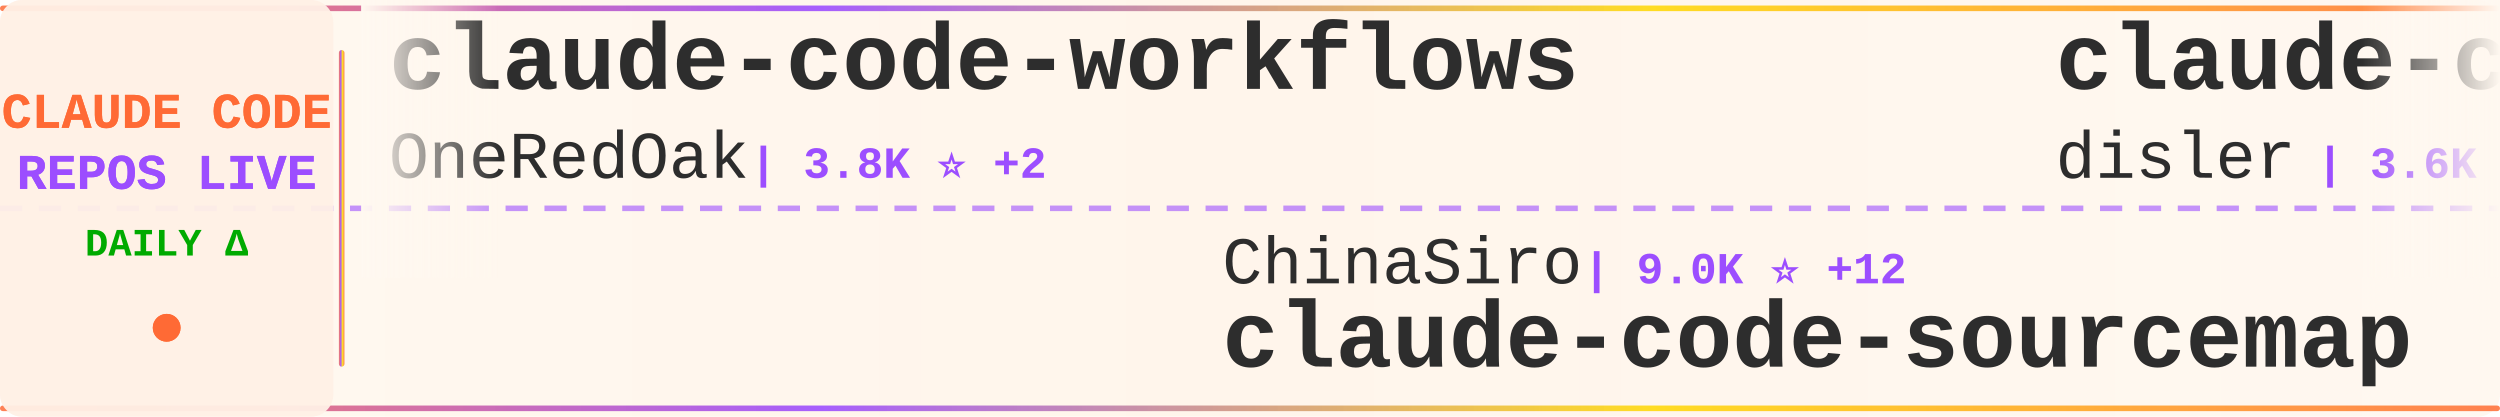
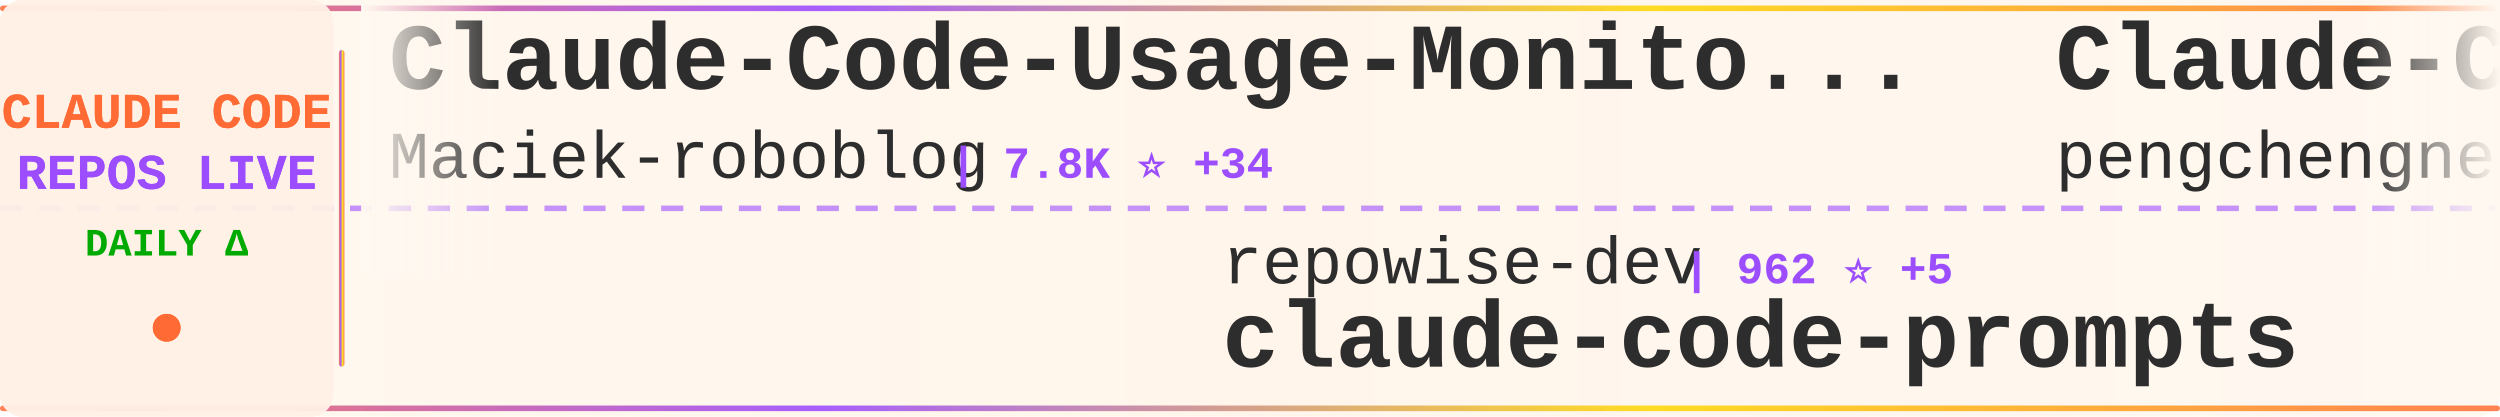
<svg xmlns="http://www.w3.org/2000/svg" width="900" height="150">
  <defs>
    <linearGradient id="tickerBg" x1="0%" y1="0%" x2="100%" y2="0%">
      <stop offset="0%" style="stop-color:#fff8f0;stop-opacity:0.98" />
      <stop offset="50%" style="stop-color:#fff5eb;stop-opacity:1" />
      <stop offset="100%" style="stop-color:#fff8f0;stop-opacity:0.98" />
    </linearGradient>
    <linearGradient id="borderGrad" x1="0%" y1="0%" x2="100%" y2="0%">
      <stop offset="0%" style="stop-color:#FF6B35;stop-opacity:0.85">
        <animate attributeName="stop-opacity" values="0.85;1;0.85" dur="2s" repeatCount="indefinite" />
      </stop>
      <stop offset="33%" style="stop-color:#9C4EFF;stop-opacity:0.9">
        <animate attributeName="stop-opacity" values="0.9;1;0.9" dur="2.2s" repeatCount="indefinite" />
      </stop>
      <stop offset="66%" style="stop-color:#FFD700;stop-opacity:0.85">
        <animate attributeName="stop-opacity" values="0.85;1;0.85" dur="1.8s" repeatCount="indefinite" />
      </stop>
      <stop offset="100%" style="stop-color:#FF6B35;stop-opacity:0.85">
        <animate attributeName="stop-opacity" values="0.85;1;0.85" dur="2s" repeatCount="indefinite" />
      </stop>
    </linearGradient>
    <filter id="textGlow">
      <feGaussianBlur stdDeviation="0.15" result="coloredBlur" />
      <feMerge>
        <feMergeNode in="coloredBlur" />
        <feMergeNode in="SourceGraphic" />
      </feMerge>
    </filter>
    <filter id="metricGlow">
      <feGaussianBlur stdDeviation="0.2" result="coloredBlur" />
      <feMerge>
        <feMergeNode in="coloredBlur" />
        <feMergeNode in="SourceGraphic" />
      </feMerge>
    </filter>
    <linearGradient id="leftFade" x1="0%" y1="0%" x2="100%" y2="0%">
      <stop offset="0%" style="stop-color:#fff8f0;stop-opacity:1" />
      <stop offset="100%" style="stop-color:#fff8f0;stop-opacity:0" />
    </linearGradient>
    <linearGradient id="rightFade" x1="0%" y1="0%" x2="100%" y2="0%">
      <stop offset="0%" style="stop-color:#fff8f0;stop-opacity:0" />
      <stop offset="100%" style="stop-color:#fff8f0;stop-opacity:1" />
    </linearGradient>
  </defs>
  <rect width="900" height="150" fill="url(#tickerBg)" rx="8" />
  <rect x="0" y="2" width="900" height="2" fill="url(#borderGrad)" rx="1" />
  <rect x="0" y="146" width="900" height="2" fill="url(#borderGrad)" rx="1" />
  <line x1="0" y1="75" x2="900" y2="75" stroke="#9C4EFF" stroke-width="2" stroke-dasharray="8 6" opacity="0.6" />
  <rect x="0" y="0" width="120" height="150" fill="#fff0e6" opacity="0.95" rx="8" />
  <text x="60" y="46" font-family="'Courier New', monospace" font-size="18" font-weight="bold" fill="#FF6B35" text-anchor="middle" filter="url(#textGlow)">
    CLAUDE CODE
  </text>
  <text x="60" y="68" font-family="'Courier New', monospace" font-size="18" font-weight="bold" fill="#9C4EFF" text-anchor="middle" filter="url(#textGlow)">
    REPOS LIVE
  </text>
  <text x="60" y="92" font-family="'Courier New', monospace" font-size="14" font-weight="bold" fill="#00aa00" text-anchor="middle">
    DAILY Δ
  </text>
  <circle cx="60" cy="118" r="5" fill="#FF6B35" filter="url(#metricGlow)">
    <animate attributeName="r" values="4;6;4" dur="1.5s" repeatCount="indefinite" />
    <animate attributeName="opacity" values="0.6;1;0.6" dur="1.5s" repeatCount="indefinite" />
  </circle>
  <rect x="122" y="18" width="2" height="114" fill="url(#borderGrad)" rx="1" />
  <clipPath id="tickerClip">
    <rect x="130" y="0" width="770" height="150" />
  </clipPath>
  <g clip-path="url(#tickerClip)">
    <g id="tickerItems">
      <animateTransform attributeName="transform" attributeType="XML" type="translate" from="0 0" to="-3000 0" dur="54s" repeatCount="indefinite" />
      <g transform="translate(0, 0)">
-         <text x="140" y="32" font-family="'Courier New', monospace" font-size="34" font-weight="bold" fill="#2d2d2d">claude-code-workflows</text>
-         <text x="140" y="64" font-family="'Courier New', monospace" font-size="24" font-weight="normal" fill="#2d2d2d" opacity="1.0">OneRedOak</text>
-         <text x="270" y="64" font-family="'Courier New', monospace" font-size="16" font-weight="bold" fill="#9C4EFF"> | 3.8K ⭐ +2</text>
+         <text x="140" y="32" font-family="'Courier New', monospace" font-size="34" font-weight="bold" fill="#2d2d2d">Claude-Code-Usage-Monito...</text>
+         <text x="140" y="64" font-family="'Courier New', monospace" font-size="24" font-weight="normal" fill="#2d2d2d" opacity="1.0">Maciek-roboblog</text>
+         <text x="342" y="64" font-family="'Courier New', monospace" font-size="16" font-weight="bold" fill="#9C4EFF"> | 7.8K ⭐ +34</text>
      </g>
      <g transform="translate(300, 0)">
-         <text x="140" y="102" font-family="'Courier New', monospace" font-size="24" font-weight="normal" fill="#2d2d2d" opacity="1.0">ChinaSiro</text>
-         <text x="270" y="102" font-family="'Courier New', monospace" font-size="16" font-weight="bold" fill="#9C4EFF"> | 9.0K ⭐ +12</text>
-         <text x="140" y="132" font-family="'Courier New', monospace" font-size="34" font-weight="bold" fill="#2d2d2d">claude-code-sourcemap</text>
+         <text x="140" y="102" font-family="'Courier New', monospace" font-size="24" font-weight="normal" fill="#2d2d2d" opacity="1.0">repowise-dev</text>
+         <text x="306" y="102" font-family="'Courier New', monospace" font-size="16" font-weight="bold" fill="#9C4EFF"> | 962 ⭐ +5</text>
+         <text x="140" y="132" font-family="'Courier New', monospace" font-size="34" font-weight="bold" fill="#2d2d2d">claude-code-prompts</text>
      </g>
      <g transform="translate(600, 0)">
-         <text x="140" y="32" font-family="'Courier New', monospace" font-size="34" font-weight="bold" fill="#2d2d2d">claude-code-hooks-master...</text>
-         <text x="140" y="64" font-family="'Courier New', monospace" font-size="24" font-weight="normal" fill="#2d2d2d" opacity="1.0">disler</text>
-         <text x="234" y="64" font-family="'Courier New', monospace" font-size="16" font-weight="bold" fill="#9C4EFF"> | 3.6K ⭐ +7</text>
+         <text x="140" y="32" font-family="'Courier New', monospace" font-size="34" font-weight="bold" fill="#2d2d2d">Claude-Code</text>
+         <text x="140" y="64" font-family="'Courier New', monospace" font-size="24" font-weight="normal" fill="#2d2d2d" opacity="1.0">pengchengneo</text>
+         <text x="306" y="64" font-family="'Courier New', monospace" font-size="16" font-weight="bold" fill="#9C4EFF"> | 1.2K ⭐ +8</text>
      </g>
      <g transform="translate(900, 0)">
-         <text x="140" y="102" font-family="'Courier New', monospace" font-size="24" font-weight="normal" fill="#2d2d2d" opacity="1.0">alex000kim</text>
-         <text x="282" y="102" font-family="'Courier New', monospace" font-size="16" font-weight="bold" fill="#9C4EFF"> | 219 ⭐</text>
-         <text x="140" y="132" font-family="'Courier New', monospace" font-size="34" font-weight="bold" fill="#2d2d2d">claude-code</text>
-       </g>
-       <g transform="translate(1200, 0)">
-         <text x="140" y="32" font-family="'Courier New', monospace" font-size="34" font-weight="bold" fill="#2d2d2d">claude-code-spec-workflo...</text>
-         <text x="140" y="64" font-family="'Courier New', monospace" font-size="24" font-weight="normal" fill="#2d2d2d" opacity="1.0">Pimzino</text>
-         <text x="246" y="64" font-family="'Courier New', monospace" font-size="16" font-weight="bold" fill="#9C4EFF"> | 3.7K ⭐ +9</text>
-       </g>
-       <g transform="translate(1500, 0)">
-         <text x="140" y="102" font-family="'Courier New', monospace" font-size="24" font-weight="normal" fill="#2d2d2d" opacity="1.0">RichardAtCT</text>
-         <text x="294" y="102" font-family="'Courier New', monospace" font-size="16" font-weight="bold" fill="#9C4EFF"> | 2.5K ⭐ +2</text>
-         <text x="140" y="132" font-family="'Courier New', monospace" font-size="34" font-weight="bold" fill="#2d2d2d">claude-code-telegram</text>
-       </g>
-       <g transform="translate(1800, 0)">
-         <text x="140" y="32" font-family="'Courier New', monospace" font-size="34" font-weight="bold" fill="#2d2d2d">edmunds-claude-code</text>
-         <text x="140" y="64" font-family="'Courier New', monospace" font-size="24" font-weight="normal" fill="#2d2d2d" opacity="1.0">edmund-io</text>
-         <text x="270" y="64" font-family="'Courier New', monospace" font-size="16" font-weight="bold" fill="#9C4EFF"> | 1.4K ⭐ +2</text>
-       </g>
-       <g transform="translate(2100, 0)">
-         <text x="140" y="102" font-family="'Courier New', monospace" font-size="24" font-weight="normal" fill="#2d2d2d" opacity="1.0">xorespesp</text>
-         <text x="270" y="102" font-family="'Courier New', monospace" font-size="16" font-weight="bold" fill="#9C4EFF"> | 221 ⭐</text>
-         <text x="140" y="132" font-family="'Courier New', monospace" font-size="34" font-weight="bold" fill="#2d2d2d">claude-code</text>
-       </g>
-       <g transform="translate(2400, 0)">
-         <text x="140" y="32" font-family="'Courier New', monospace" font-size="34" font-weight="bold" fill="#2d2d2d">nanoclaw</text>
-         <text x="140" y="64" font-family="'Courier New', monospace" font-size="24" font-weight="normal" fill="#2d2d2d" opacity="1.0">qwibitai</text>
-         <text x="258" y="64" font-family="'Courier New', monospace" font-size="16" font-weight="bold" fill="#9C4EFF"> | 27.9K ⭐ +149</text>
-       </g>
-       <g transform="translate(2700, 0)">
        <text x="140" y="102" font-family="'Courier New', monospace" font-size="24" font-weight="normal" fill="#2d2d2d" opacity="1.0">AICoderTudou</text>
        <text x="306" y="102" font-family="'Courier New', monospace" font-size="16" font-weight="bold" fill="#9C4EFF"> | 496 ⭐ +2</text>
        <text x="140" y="132" font-family="'Courier New', monospace" font-size="34" font-weight="bold" fill="#2d2d2d">claude-code-tudou</text>
      </g>
+       <g transform="translate(1200, 0)">
+         <text x="140" y="32" font-family="'Courier New', monospace" font-size="34" font-weight="bold" fill="#2d2d2d">claude_code_bridge</text>
+         <text x="140" y="64" font-family="'Courier New', monospace" font-size="24" font-weight="normal" fill="#2d2d2d" opacity="1.0">bfly123</text>
+         <text x="246" y="64" font-family="'Courier New', monospace" font-size="16" font-weight="bold" fill="#9C4EFF"> | 2.3K ⭐ +10</text>
+       </g>
+       <g transform="translate(1500, 0)">
+         <text x="140" y="102" font-family="'Courier New', monospace" font-size="24" font-weight="normal" fill="#2d2d2d" opacity="1.0">1rgs</text>
+         <text x="210" y="102" font-family="'Courier New', monospace" font-size="16" font-weight="bold" fill="#9C4EFF"> | 3.5K ⭐ +6</text>
+         <text x="140" y="132" font-family="'Courier New', monospace" font-size="34" font-weight="bold" fill="#2d2d2d">claude-code-proxy</text>
+       </g>
+       <g transform="translate(1800, 0)">
+         <text x="140" y="32" font-family="'Courier New', monospace" font-size="34" font-weight="bold" fill="#2d2d2d">claude-code</text>
+         <text x="140" y="64" font-family="'Courier New', monospace" font-size="24" font-weight="normal" fill="#2d2d2d" opacity="1.0">alex000kim</text>
+         <text x="282" y="64" font-family="'Courier New', monospace" font-size="16" font-weight="bold" fill="#9C4EFF"> | 219 ⭐</text>
+       </g>
+       <g transform="translate(2100, 0)">
+         <text x="140" y="102" font-family="'Courier New', monospace" font-size="24" font-weight="normal" fill="#2d2d2d" opacity="1.0">diet103</text>
+         <text x="246" y="102" font-family="'Courier New', monospace" font-size="16" font-weight="bold" fill="#9C4EFF"> | 9.6K ⭐ +9</text>
+         <text x="140" y="132" font-family="'Courier New', monospace" font-size="34" font-weight="bold" fill="#2d2d2d">claude-code-infrastructu...</text>
+       </g>
+       <g transform="translate(2400, 0)">
+         <text x="140" y="32" font-family="'Courier New', monospace" font-size="34" font-weight="bold" fill="#2d2d2d">claude-task-master</text>
+         <text x="140" y="64" font-family="'Courier New', monospace" font-size="24" font-weight="normal" fill="#2d2d2d" opacity="1.0">eyaltoledano</text>
+         <text x="306" y="64" font-family="'Courier New', monospace" font-size="16" font-weight="bold" fill="#9C4EFF"> | 26.8K ⭐ +24</text>
+       </g>
+       <g transform="translate(2700, 0)">
+         <text x="140" y="102" font-family="'Courier New', monospace" font-size="24" font-weight="normal" fill="#2d2d2d" opacity="1.0">ChinaSiro</text>
+         <text x="270" y="102" font-family="'Courier New', monospace" font-size="16" font-weight="bold" fill="#9C4EFF"> | 9.0K ⭐ +7</text>
+         <text x="140" y="132" font-family="'Courier New', monospace" font-size="34" font-weight="bold" fill="#2d2d2d">claude-code-sourcemap</text>
+       </g>
      <g transform="translate(3000, 0)">
-         <text x="140" y="32" font-family="'Courier New', monospace" font-size="34" font-weight="bold" fill="#2d2d2d">claude-code-workflows</text>
-         <text x="140" y="64" font-family="'Courier New', monospace" font-size="24" font-weight="normal" fill="#2d2d2d" opacity="1.0">OneRedOak</text>
-         <text x="270" y="64" font-family="'Courier New', monospace" font-size="16" font-weight="bold" fill="#9C4EFF"> | 3.8K ⭐ +2</text>
+         <text x="140" y="32" font-family="'Courier New', monospace" font-size="34" font-weight="bold" fill="#2d2d2d">Claude-Code-Usage-Monito...</text>
+         <text x="140" y="64" font-family="'Courier New', monospace" font-size="24" font-weight="normal" fill="#2d2d2d" opacity="1.0">Maciek-roboblog</text>
+         <text x="342" y="64" font-family="'Courier New', monospace" font-size="16" font-weight="bold" fill="#9C4EFF"> | 7.8K ⭐ +34</text>
      </g>
      <g transform="translate(3300, 0)">
-         <text x="140" y="102" font-family="'Courier New', monospace" font-size="24" font-weight="normal" fill="#2d2d2d" opacity="1.0">ChinaSiro</text>
-         <text x="270" y="102" font-family="'Courier New', monospace" font-size="16" font-weight="bold" fill="#9C4EFF"> | 9.0K ⭐ +12</text>
-         <text x="140" y="132" font-family="'Courier New', monospace" font-size="34" font-weight="bold" fill="#2d2d2d">claude-code-sourcemap</text>
+         <text x="140" y="102" font-family="'Courier New', monospace" font-size="24" font-weight="normal" fill="#2d2d2d" opacity="1.0">repowise-dev</text>
+         <text x="306" y="102" font-family="'Courier New', monospace" font-size="16" font-weight="bold" fill="#9C4EFF"> | 962 ⭐ +5</text>
+         <text x="140" y="132" font-family="'Courier New', monospace" font-size="34" font-weight="bold" fill="#2d2d2d">claude-code-prompts</text>
      </g>
      <g transform="translate(3600, 0)">
-         <text x="140" y="32" font-family="'Courier New', monospace" font-size="34" font-weight="bold" fill="#2d2d2d">claude-code-hooks-master...</text>
-         <text x="140" y="64" font-family="'Courier New', monospace" font-size="24" font-weight="normal" fill="#2d2d2d" opacity="1.0">disler</text>
-         <text x="234" y="64" font-family="'Courier New', monospace" font-size="16" font-weight="bold" fill="#9C4EFF"> | 3.6K ⭐ +7</text>
+         <text x="140" y="32" font-family="'Courier New', monospace" font-size="34" font-weight="bold" fill="#2d2d2d">Claude-Code</text>
+         <text x="140" y="64" font-family="'Courier New', monospace" font-size="24" font-weight="normal" fill="#2d2d2d" opacity="1.0">pengchengneo</text>
+         <text x="306" y="64" font-family="'Courier New', monospace" font-size="16" font-weight="bold" fill="#9C4EFF"> | 1.2K ⭐ +8</text>
      </g>
      <g transform="translate(3900, 0)">
-         <text x="140" y="102" font-family="'Courier New', monospace" font-size="24" font-weight="normal" fill="#2d2d2d" opacity="1.0">alex000kim</text>
-         <text x="282" y="102" font-family="'Courier New', monospace" font-size="16" font-weight="bold" fill="#9C4EFF"> | 219 ⭐</text>
-         <text x="140" y="132" font-family="'Courier New', monospace" font-size="34" font-weight="bold" fill="#2d2d2d">claude-code</text>
+         <text x="140" y="102" font-family="'Courier New', monospace" font-size="24" font-weight="normal" fill="#2d2d2d" opacity="1.0">AICoderTudou</text>
+         <text x="306" y="102" font-family="'Courier New', monospace" font-size="16" font-weight="bold" fill="#9C4EFF"> | 496 ⭐ +2</text>
+         <text x="140" y="132" font-family="'Courier New', monospace" font-size="34" font-weight="bold" fill="#2d2d2d">claude-code-tudou</text>
      </g>
    </g>
  </g>
  <rect x="130" y="0" width="50" height="100" fill="url(#leftFade)" />
  <rect x="850" y="0" width="50" height="100" fill="url(#rightFade)" />
</svg>
